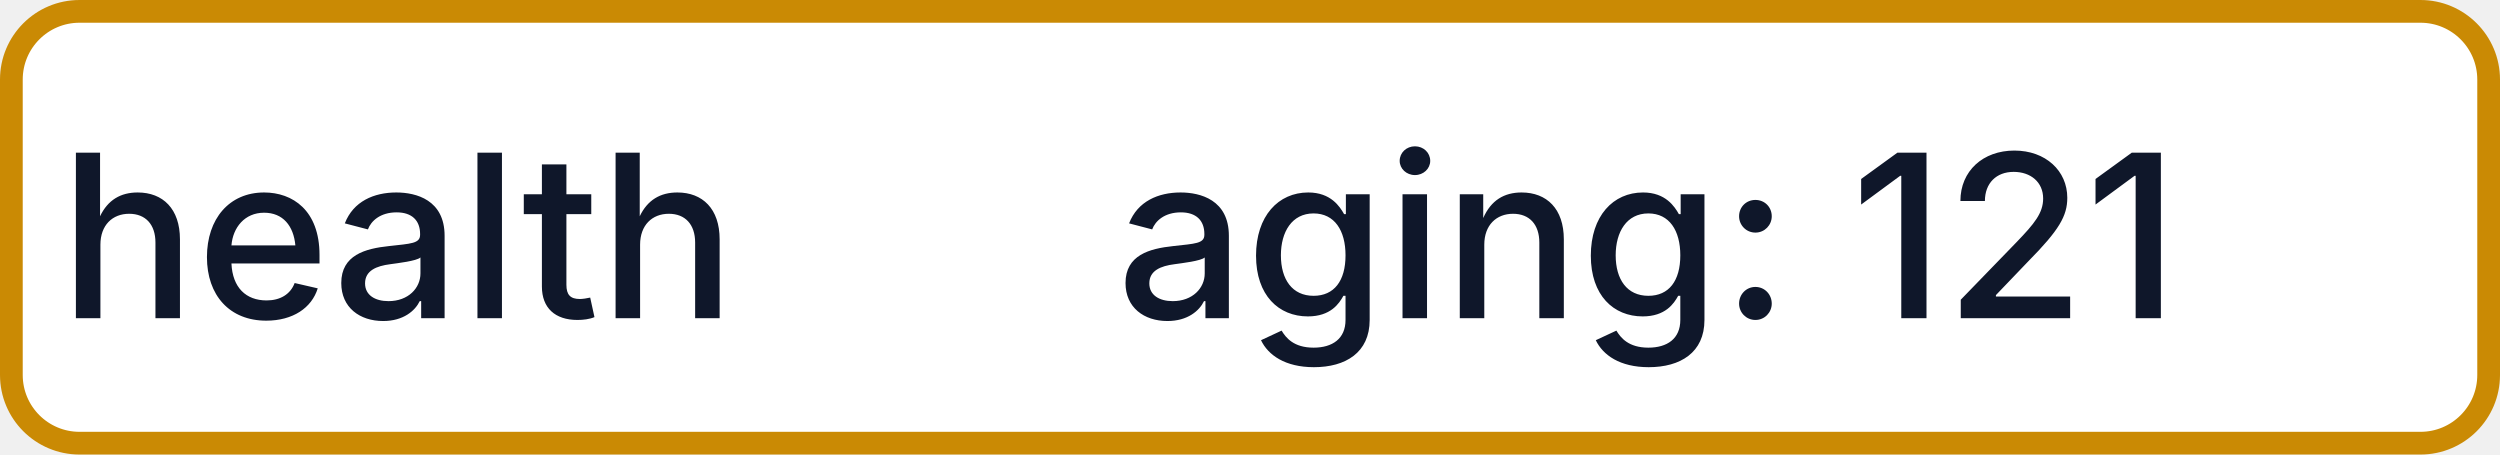
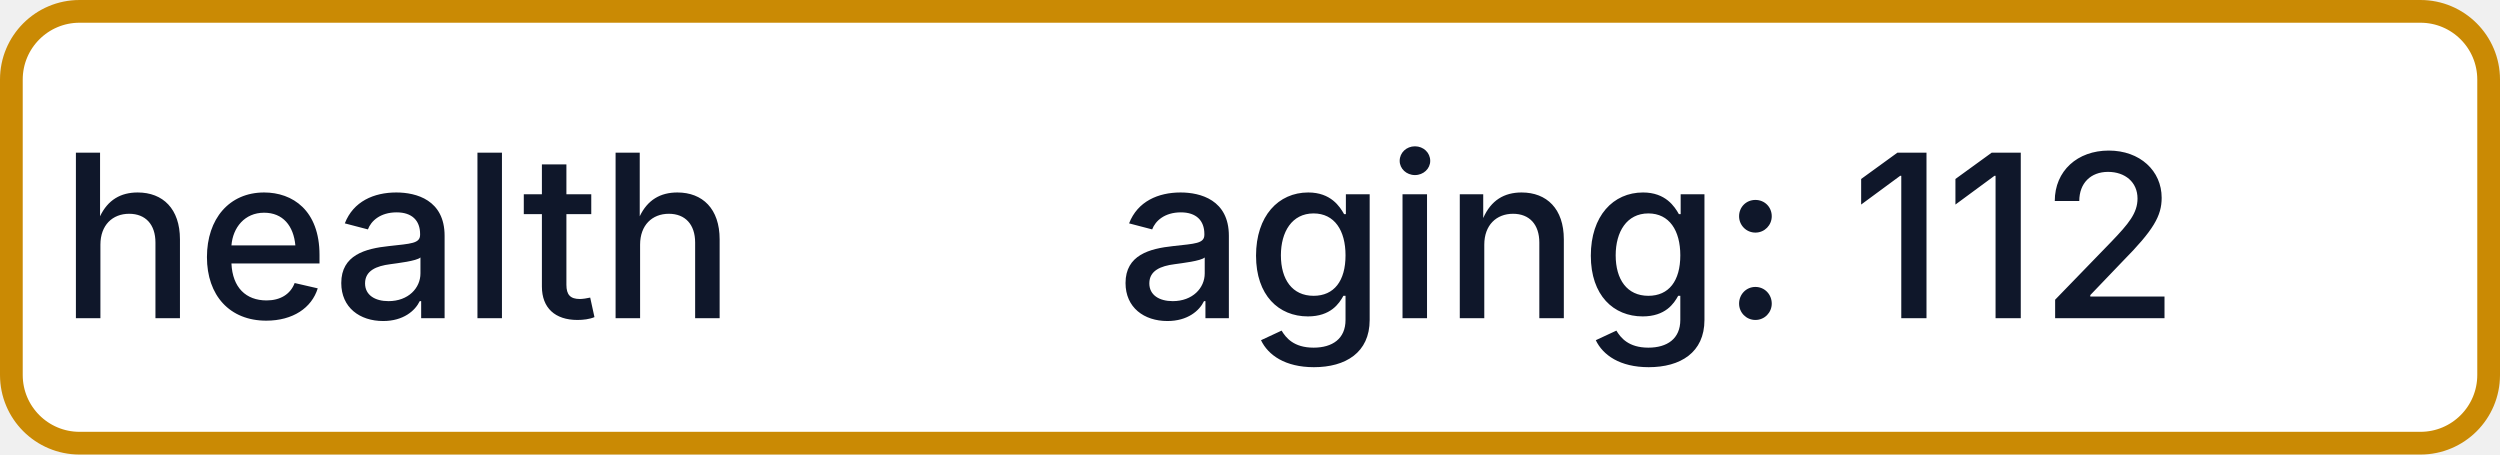
- <svg xmlns="http://www.w3.org/2000/svg" width="110" height="20" role="img" aria-label="health: aging: 121">
+ <svg xmlns="http://www.w3.org/2000/svg" width="110" height="20" role="img" aria-label="health: aging: 112">
  <rect x="0.5" y="0.5" width="109" height="19" rx="3" fill="#FFFFFF" stroke="#CA8A04" stroke-width="1" />
  <g fill="#0F172A" text-anchor="middle" font-family="-apple-system,BlinkMacSystemFont,Segoe UI,sans-serif" font-size="10" font-weight="500">
    <text x="17.5" y="14">health</text>
-     <text x="72.5" y="14" textLength="68" lengthAdjust="spacingAndGlyphs">aging: 121</text>
+     <text x="72.5" y="14" textLength="68" lengthAdjust="spacingAndGlyphs">aging: 112</text>
  </g>
</svg>
